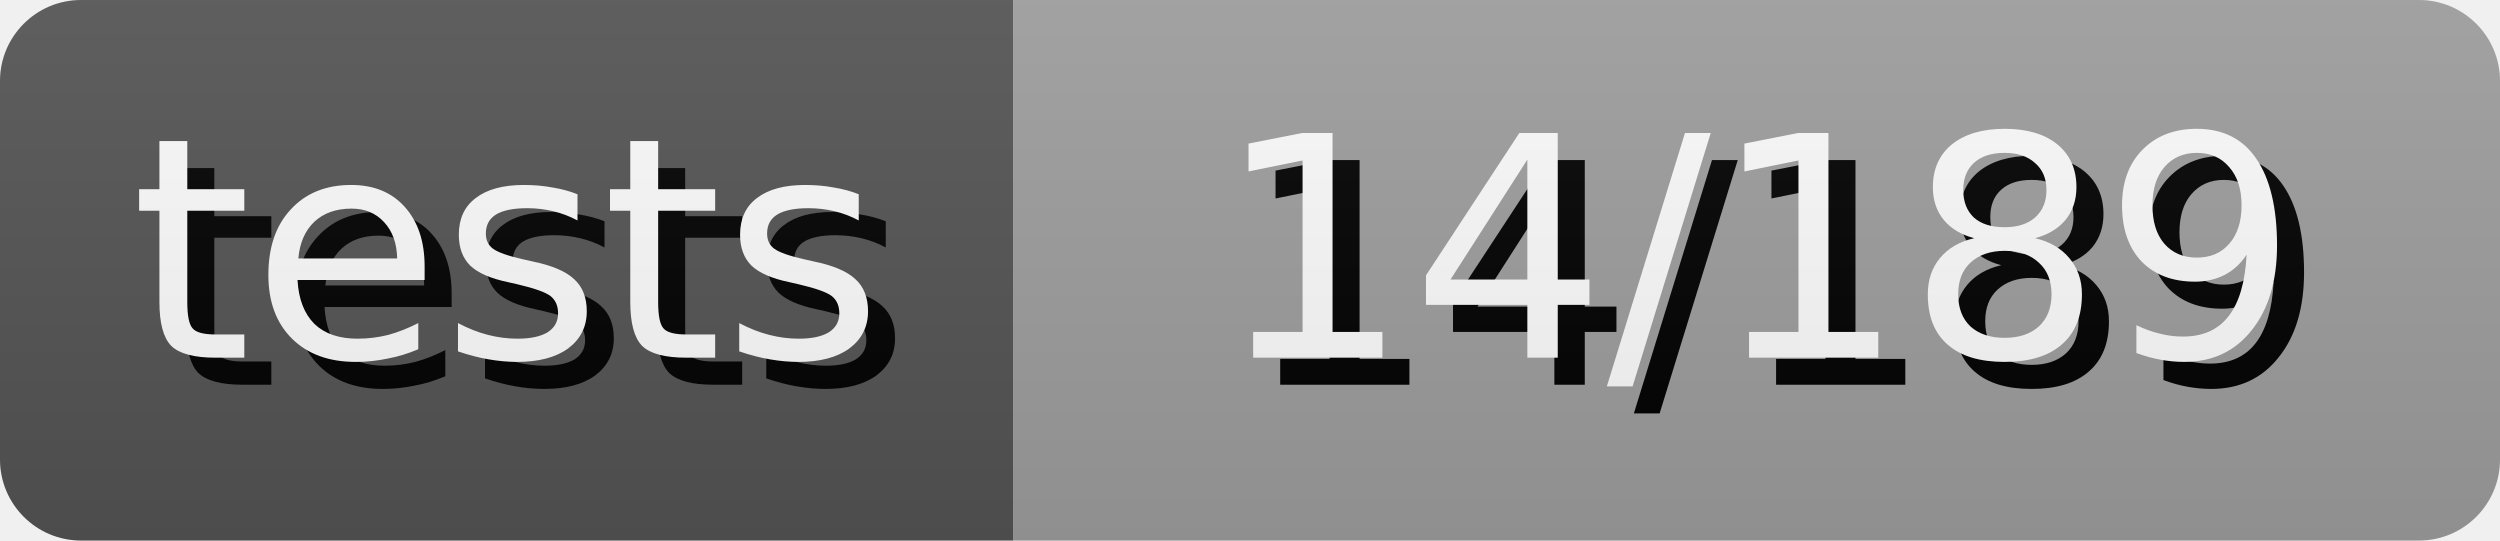
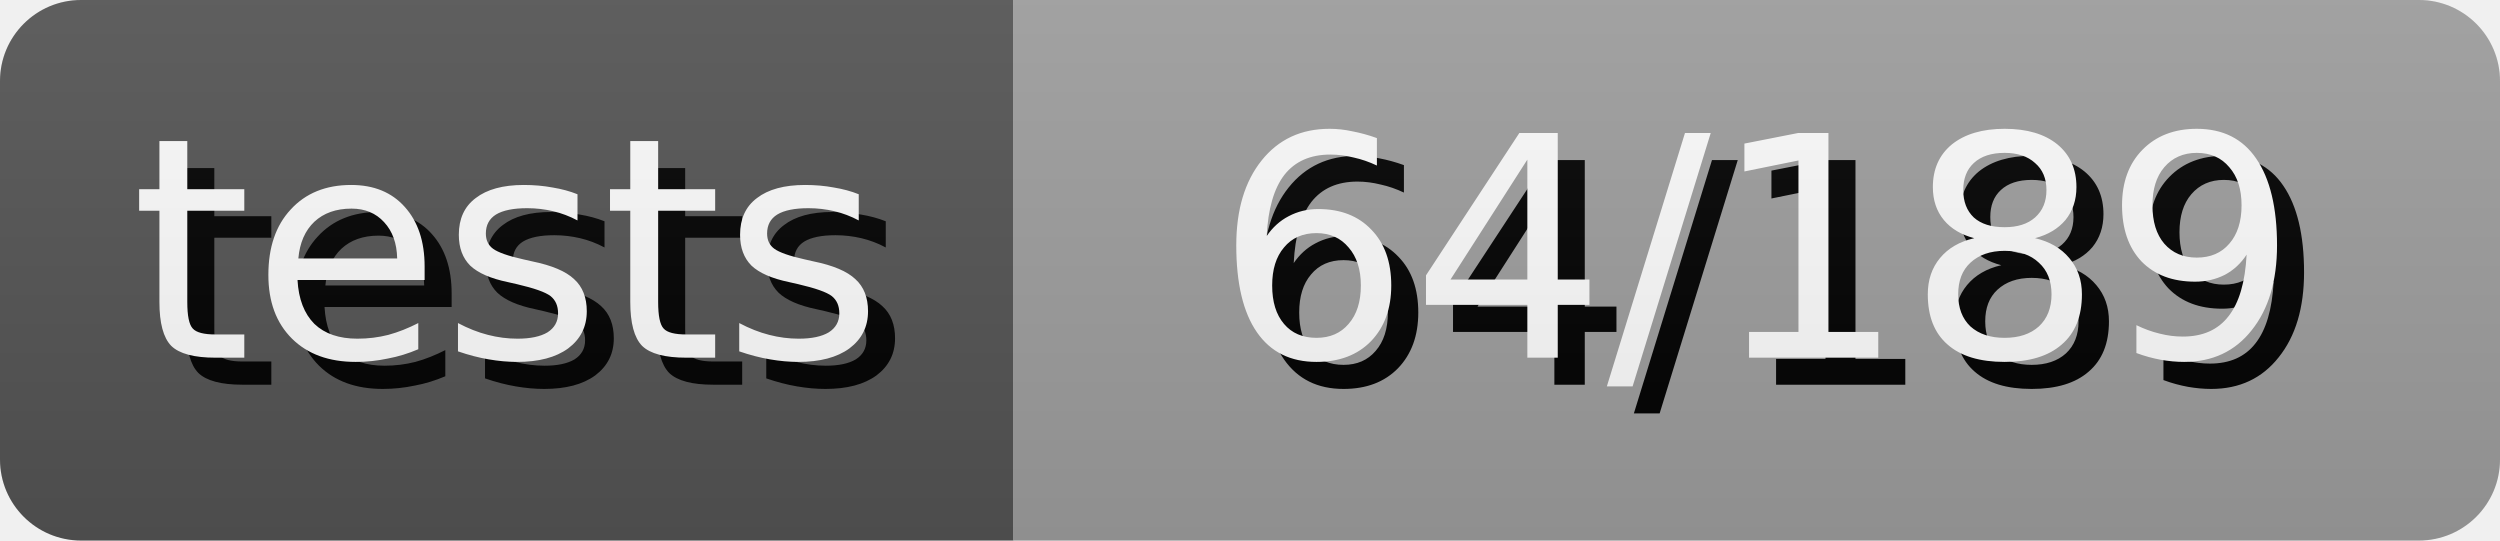
- <svg xmlns="http://www.w3.org/2000/svg" width="92.5" height="20" role="img" aria-label="tests: 14/189">
+ <svg xmlns="http://www.w3.org/2000/svg" width="92.5" height="20" role="img" aria-label="tests: 64/189">
  <style>
        rect {
            height: 20px;
        }

        text {
            text-rendering: geometricPrecision;
            dominant-baseline: middle;
            text-anchor: middle;
            font-family: Verdana,Geneva,DejaVu Sans,sans-serif;
            font-size: 11.4px;
            fill: #fff;
        }

        .shadow {
            transform: translate(1px, 1px);
            fill: #010101;
        }
    </style>
  <linearGradient id="s" x2="0" y2="100%">
    <stop offset="0" stop-color="#bbb" stop-opacity=".1" />
    <stop offset="1" stop-opacity=".1" />
  </linearGradient>
  <clipPath id="r">
    <rect width="100%" rx="3" fill="#fff" />
  </clipPath>
  <g clip-path="url(#r)">
    <g>
      <rect width="37.5" fill="#555" />
      <text x="18.75" y="10.0" class="shadow">tests</text>
      <text x="18.75" y="10.0">tests</text>
    </g>
    <g transform="translate(37.5 0)">
      <rect width="55.0" fill="#9f9f9f" />
-       <text x="27.5" y="10.0" class="shadow">14/189</text>
-       <text x="27.5" y="10.0">14/189</text>
+       <text x="27.5" y="10.0" class="shadow">64/189</text>
+       <text x="27.5" y="10.0">64/189</text>
    </g>
    <rect width="100%" height="100%" fill="url(#s)" />
  </g>
</svg>
